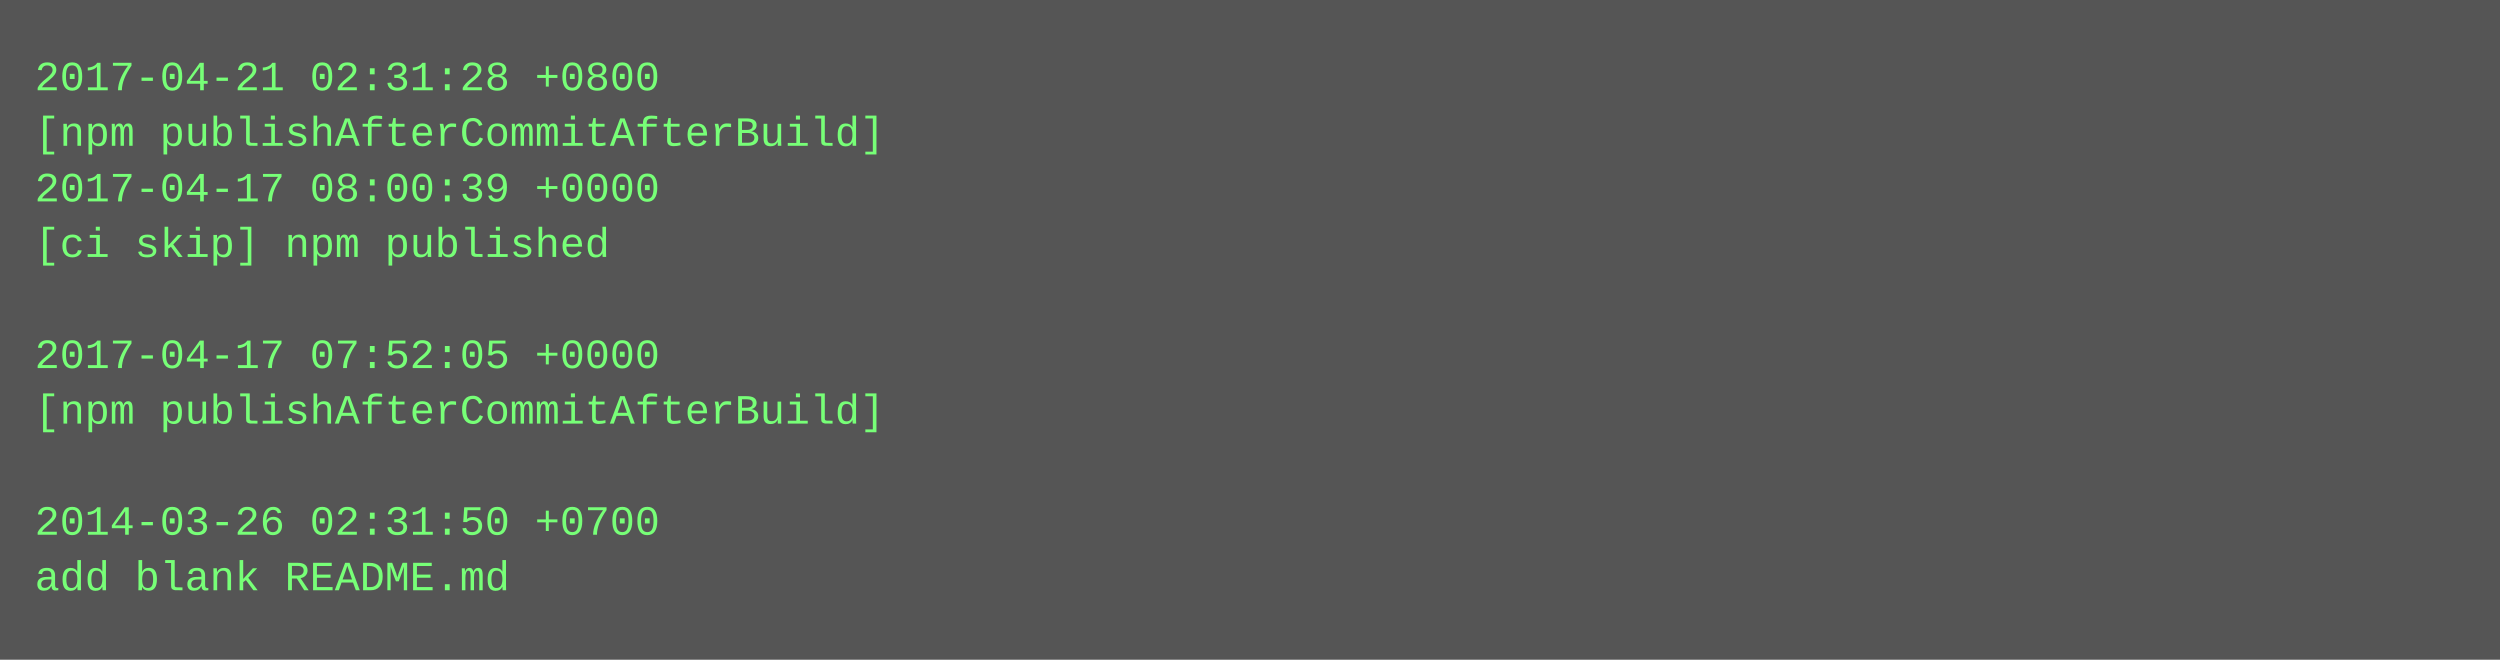
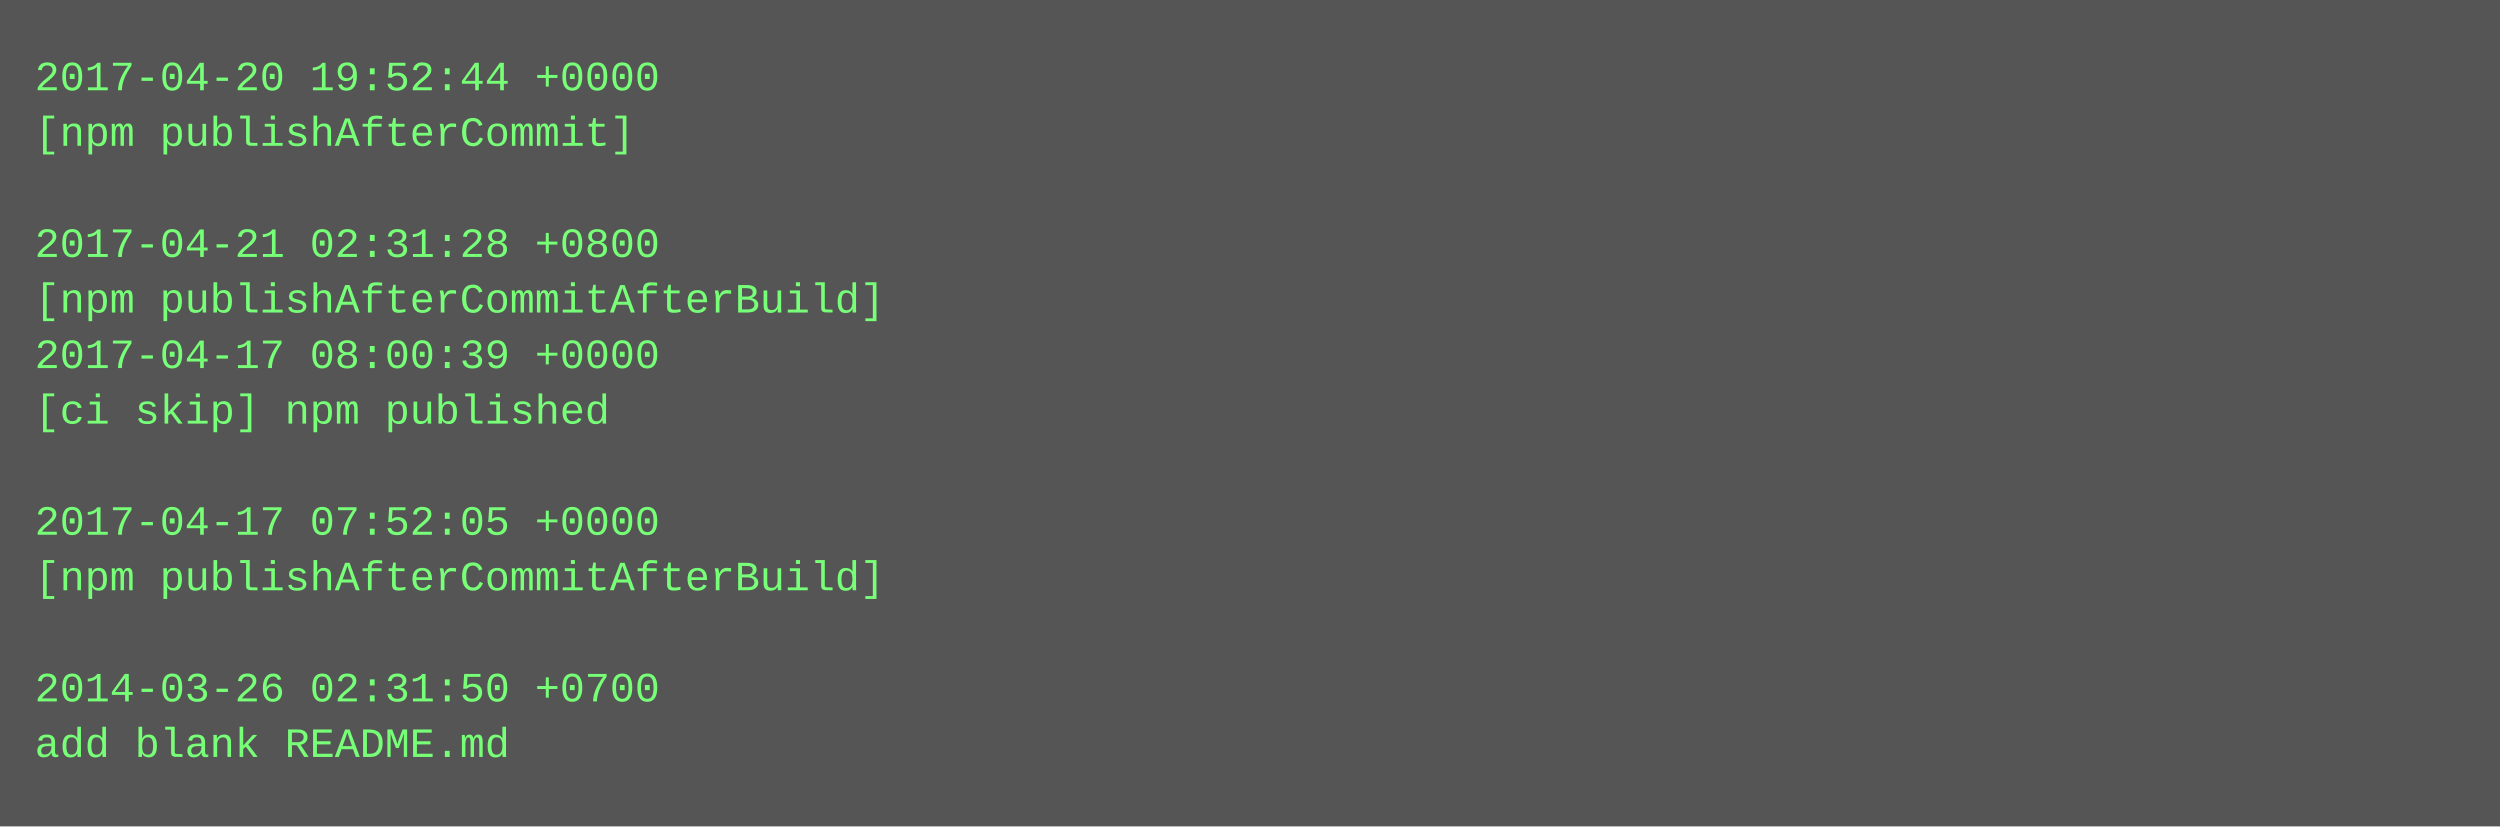
- <svg xmlns="http://www.w3.org/2000/svg" height="190" width="720">
-   <rect height="190" fill="#555" width="720" />
+ <svg xmlns="http://www.w3.org/2000/svg" height="238" width="720">
+   <rect height="238" fill="#555" width="720" />
  <text fill="#7f7" font-family="Courier New" font-size="12" xml:space="preserve">
-     <tspan x="10" y="26">2017-04-21 02:31:28 +0800</tspan>
-     <tspan x="10" y="42">[npm publishAfterCommitAfterBuild]</tspan>
-     <tspan x="10" y="58">2017-04-17 08:00:39 +0000</tspan>
-     <tspan x="10" y="74">[ci skip] npm published</tspan>
-     <tspan x="10" y="90" />
-     <tspan x="10" y="106">2017-04-17 07:52:05 +0000</tspan>
-     <tspan x="10" y="122">[npm publishAfterCommitAfterBuild]</tspan>
+     <tspan x="10" y="26">2017-04-20 19:52:44 +0000</tspan>
+     <tspan x="10" y="42">[npm publishAfterCommit]</tspan>
+     <tspan x="10" y="58" />
+     <tspan x="10" y="74">2017-04-21 02:31:28 +0800</tspan>
+     <tspan x="10" y="90">[npm publishAfterCommitAfterBuild]</tspan>
+     <tspan x="10" y="106">2017-04-17 08:00:39 +0000</tspan>
+     <tspan x="10" y="122">[ci skip] npm published</tspan>
    <tspan x="10" y="138" />
-     <tspan x="10" y="154">2014-03-26 02:31:50 +0700</tspan>
-     <tspan x="10" y="170">add blank README.md</tspan>
+     <tspan x="10" y="154">2017-04-17 07:52:05 +0000</tspan>
+     <tspan x="10" y="170">[npm publishAfterCommitAfterBuild]</tspan>
+     <tspan x="10" y="186" />
+     <tspan x="10" y="202">2014-03-26 02:31:50 +0700</tspan>
+     <tspan x="10" y="218">add blank README.md</tspan>
  </text>
</svg>
